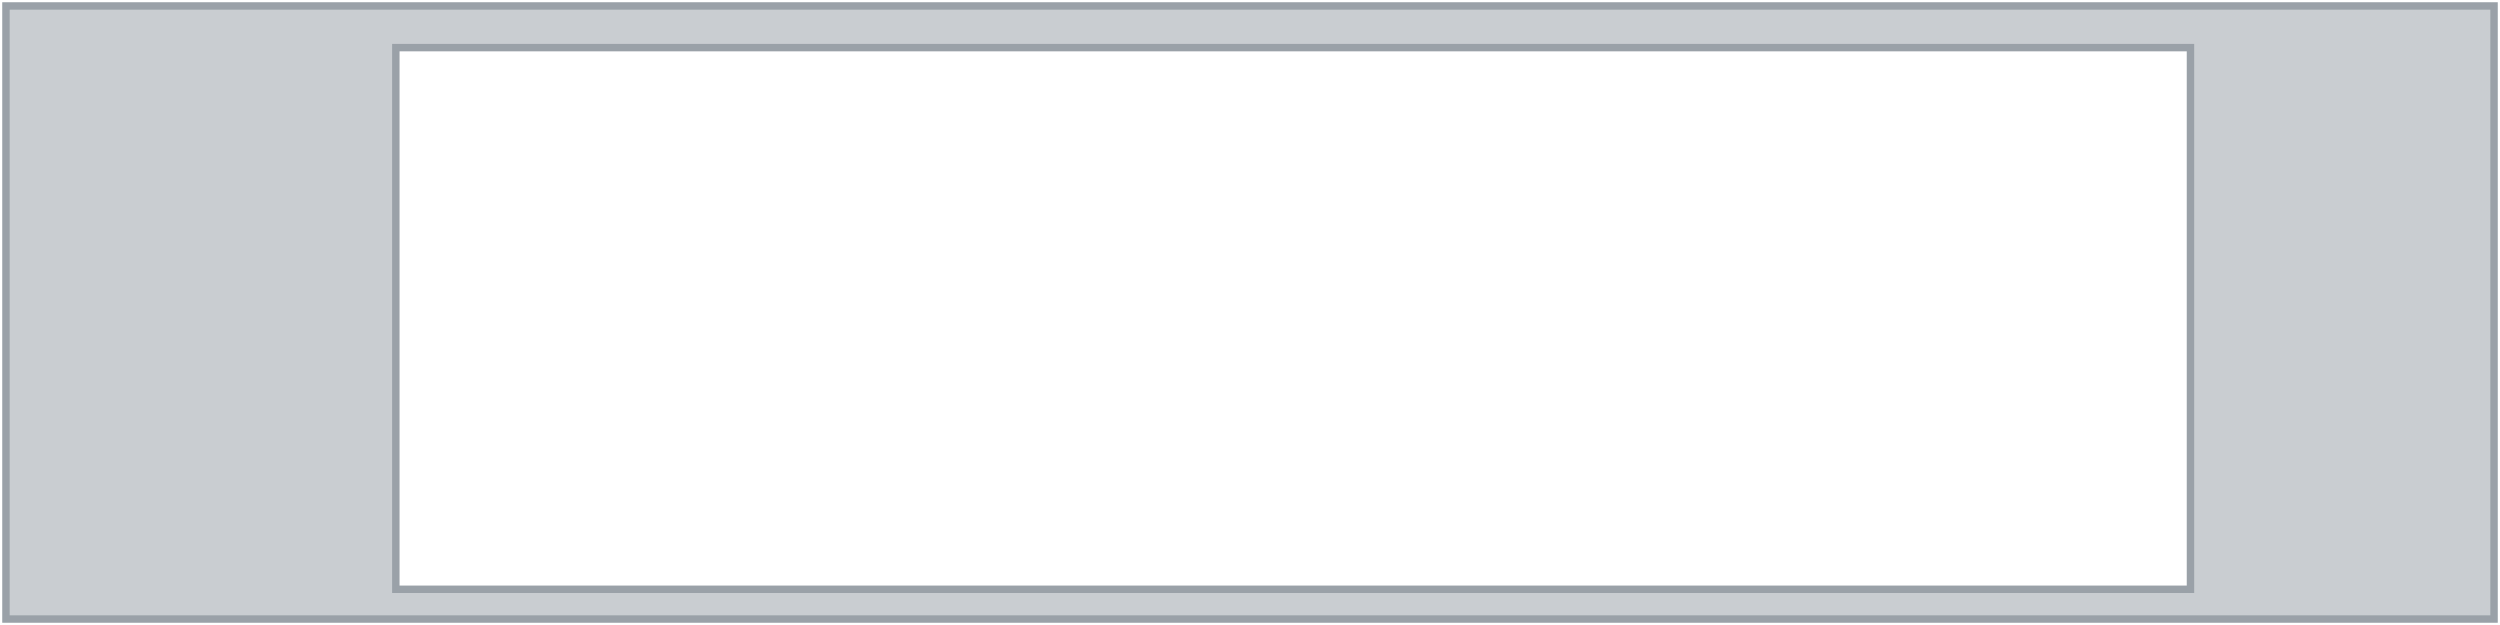
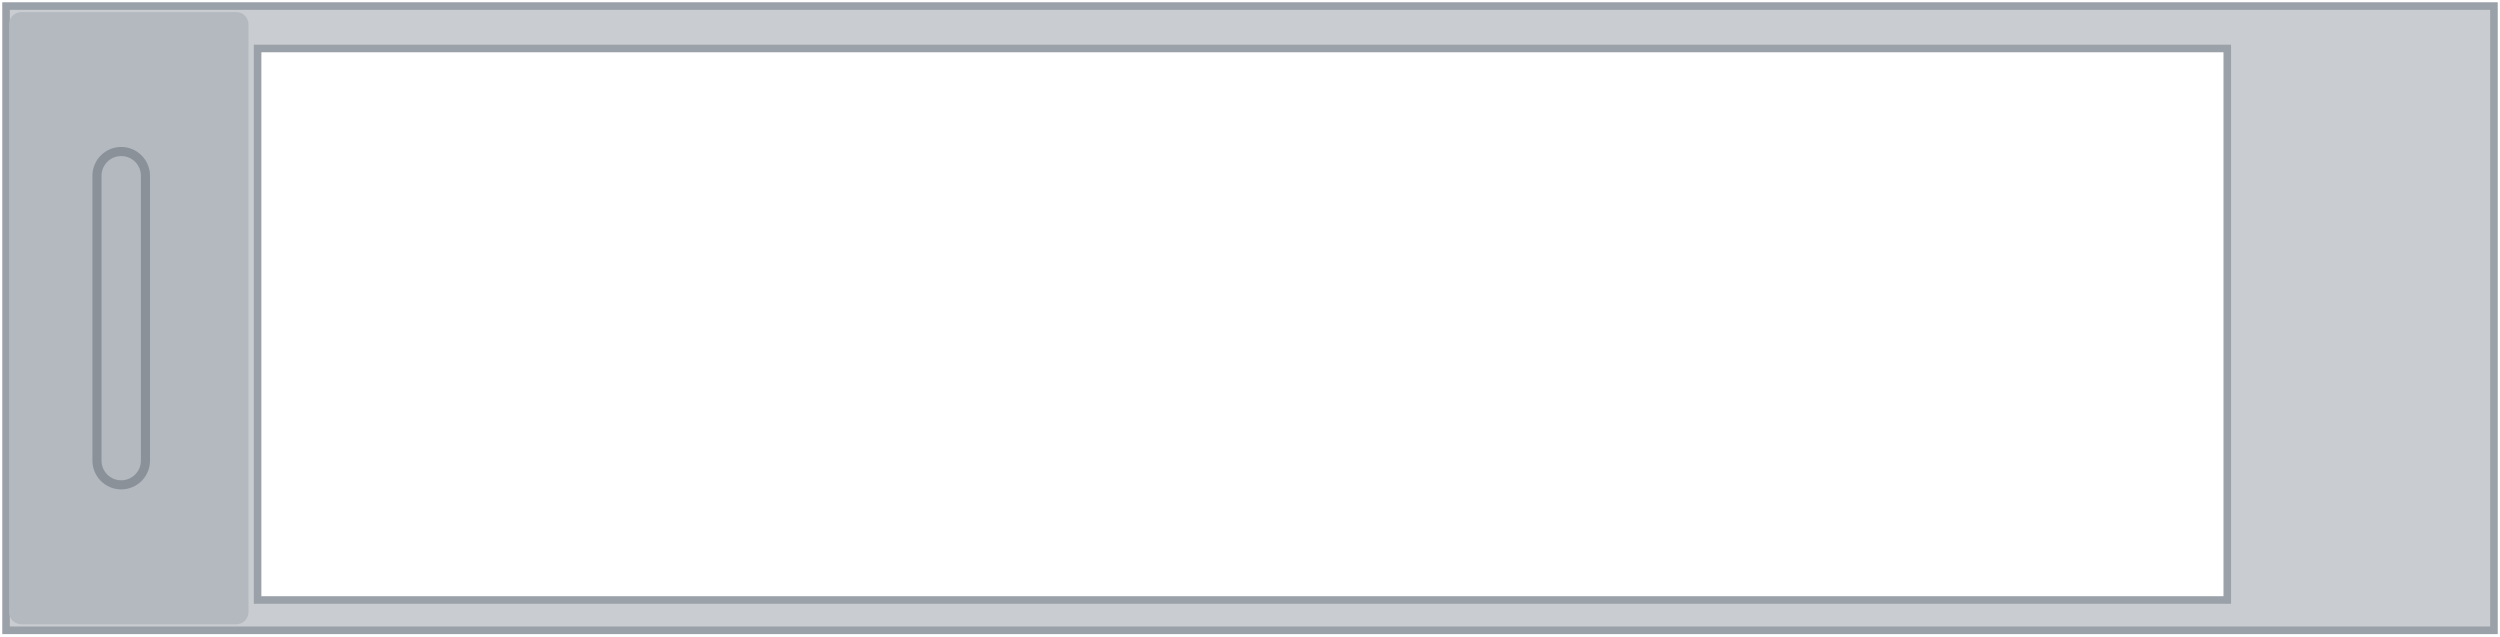
- <svg xmlns="http://www.w3.org/2000/svg" width="84.0mm" height="21.0mm" viewBox="0 0 84.0 21.0">
-   <rect id="slot-3" x="0.3" y="1.5" width="79.20" height="18.42" fill="none" stroke="none" />
+ <svg xmlns="http://www.w3.org/2000/svg" width="82.5mm" height="21.0mm" viewBox="0 0 82.5 21.0">
+   <rect id="slot-3" x="3.3" y="1.5" width="79.20" height="18.42" fill="none" stroke="none" />
  <g id="plate">
-     <path fill-rule="evenodd" d="M0.2 0.2 H83.8 V20.8 H0.2 Z M13.3 1.6 H73.6 V19.8 H13.3 Z" fill="#c9cdd1" stroke="#9aa1a8" stroke-width="0.25" />
+     <path fill-rule="evenodd" d="M0.2 0.2 H82.3 V20.8 H0.2 Z M8.5 1.6 H73.5 V19.8 H8.5 Z" fill="#c9cdd1" stroke="#9aa1a8" stroke-width="0.25" />
+     <g id="latch">
+       <rect x="0.3" y="0.4" width="7.9" height="20.2" rx="0.4" fill="#b3b9bf" />
+       <rect x="3.2" y="5.0" width="1.6" height="11.0" rx="0.8" fill="none" stroke="#8a9199" stroke-width="0.3" />
+     </g>
  </g>
</svg>
